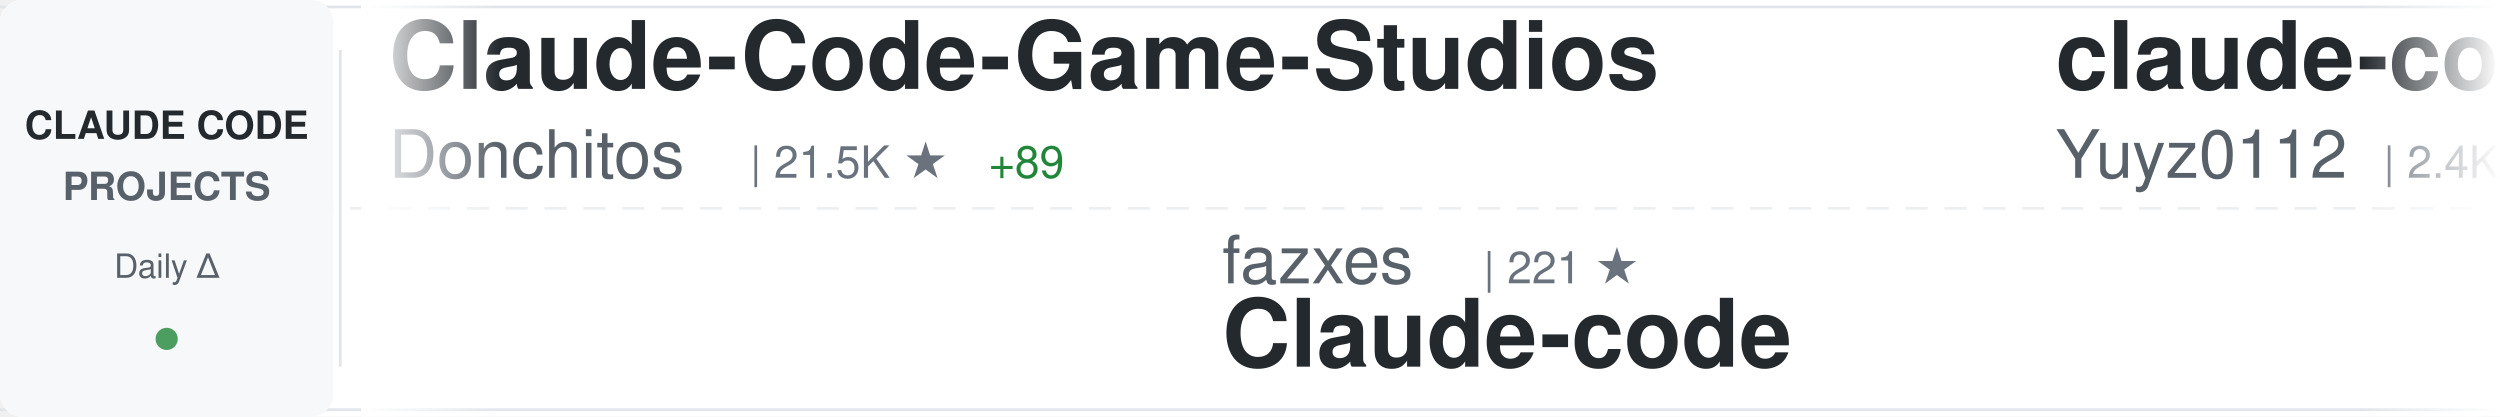
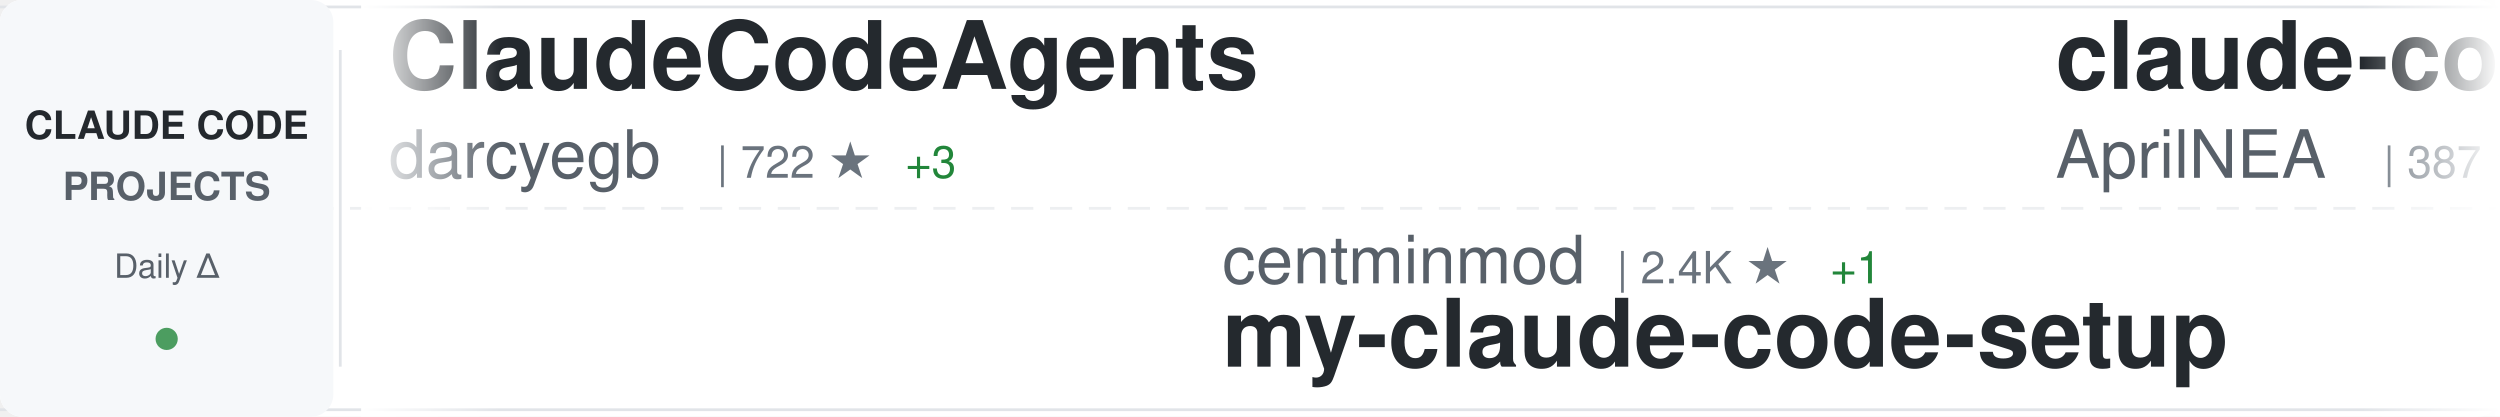
<svg xmlns="http://www.w3.org/2000/svg" width="900" height="150">
  <defs>
    <linearGradient id="awesomeLeftFade" x1="0%" y1="0%" x2="100%" y2="0%">
      <stop offset="0%" style="stop-color:#ffffff;stop-opacity:1" />
      <stop offset="100%" style="stop-color:#ffffff;stop-opacity:0" />
    </linearGradient>
    <linearGradient id="awesomeRightFade" x1="0%" y1="0%" x2="100%" y2="0%">
      <stop offset="0%" style="stop-color:#ffffff;stop-opacity:0" />
      <stop offset="100%" style="stop-color:#ffffff;stop-opacity:1" />
    </linearGradient>
  </defs>
  <rect width="900" height="150" fill="#ffffff" rx="8" />
  <rect x="0" y="2" width="900" height="1" fill="#e1e4e8" />
  <rect x="0" y="147" width="900" height="1" fill="#e1e4e8" />
  <line x1="0" y1="75" x2="900" y2="75" stroke="#e1e4e8" stroke-width="1" stroke-dasharray="8 6" opacity="0.6" />
  <rect x="0" y="0" width="120" height="150" fill="#f6f8fa" rx="8" />
  <text x="60" y="50" font-family="-apple-system, BlinkMacSystemFont, 'Segoe UI', Helvetica, Arial, sans-serif" font-size="14" font-weight="600" fill="#24292e" text-anchor="middle">CLAUDE CODE</text>
  <text x="60" y="72" font-family="-apple-system, BlinkMacSystemFont, 'Segoe UI', Helvetica, Arial, sans-serif" font-size="14" font-weight="600" fill="#586069" text-anchor="middle">PROJECTS</text>
  <text x="60" y="100" font-family="-apple-system, BlinkMacSystemFont, 'Segoe UI', Helvetica, Arial, sans-serif" font-size="12" font-weight="500" fill="#586069" text-anchor="middle">Daily Δ</text>
  <circle cx="60" cy="122" r="4" fill="#22863a" opacity="0.8" />
  <rect x="122" y="18" width="1" height="114" fill="#e1e4e8" />
  <clipPath id="awesomeTickerClip">
    <rect x="130" y="0" width="770" height="150" />
  </clipPath>
  <g clip-path="url(#awesomeTickerClip)">
    <g id="awesomeTickerItems">
      <animateTransform attributeName="transform" attributeType="XML" type="translate" from="0 0" to="-3000 0" dur="54s" repeatCount="indefinite" />
      <g transform="translate(0, 0)">
-         <text x="140" y="32" font-family="-apple-system, BlinkMacSystemFont, 'Segoe UI', Helvetica, Arial, sans-serif" font-size="34" font-weight="600" fill="#24292e">Claude-Code-Game-Studios</text>
-         <text x="140" y="64" font-family="-apple-system, BlinkMacSystemFont, 'Segoe UI', Helvetica, Arial, sans-serif" font-size="24" font-weight="400" fill="#586069">Donchitos</text>
-         <text x="270" y="64" font-family="-apple-system, BlinkMacSystemFont, 'Segoe UI', Helvetica, Arial, sans-serif" font-size="16" font-weight="500" fill="#6a737d">| 21.5K ★</text>
-         <text x="356" y="64" font-family="-apple-system, BlinkMacSystemFont, 'Segoe UI', Helvetica, Arial, sans-serif" font-size="16" font-weight="500" fill="#22863a"> +89</text>
+         <text x="140" y="32" font-family="-apple-system, BlinkMacSystemFont, 'Segoe UI', Helvetica, Arial, sans-serif" font-size="34" font-weight="600" fill="#24292e">ClaudeCodeAgents</text>
+         <text x="140" y="64" font-family="-apple-system, BlinkMacSystemFont, 'Segoe UI', Helvetica, Arial, sans-serif" font-size="24" font-weight="400" fill="#586069">darcyegb</text>
+         <text x="258" y="64" font-family="-apple-system, BlinkMacSystemFont, 'Segoe UI', Helvetica, Arial, sans-serif" font-size="16" font-weight="500" fill="#6a737d">| 722 ★</text>
+         <text x="326" y="64" font-family="-apple-system, BlinkMacSystemFont, 'Segoe UI', Helvetica, Arial, sans-serif" font-size="16" font-weight="500" fill="#22863a"> +3</text>
      </g>
      <g transform="translate(300, 0)">
-         <text x="140" y="102" font-family="-apple-system, BlinkMacSystemFont, 'Segoe UI', Helvetica, Arial, sans-serif" font-size="24" font-weight="400" fill="#586069">fazxes</text>
-         <text x="234" y="102" font-family="-apple-system, BlinkMacSystemFont, 'Segoe UI', Helvetica, Arial, sans-serif" font-size="16" font-weight="500" fill="#6a737d">| 221 ★</text>
-         <text x="140" y="132" font-family="-apple-system, BlinkMacSystemFont, 'Segoe UI', Helvetica, Arial, sans-serif" font-size="34" font-weight="600" fill="#24292e">Claude-code</text>
+         <text x="140" y="102" font-family="-apple-system, BlinkMacSystemFont, 'Segoe UI', Helvetica, Arial, sans-serif" font-size="24" font-weight="400" fill="#586069">centminmod</text>
+         <text x="282" y="102" font-family="-apple-system, BlinkMacSystemFont, 'Segoe UI', Helvetica, Arial, sans-serif" font-size="16" font-weight="500" fill="#6a737d">| 2.4K ★</text>
+         <text x="359" y="102" font-family="-apple-system, BlinkMacSystemFont, 'Segoe UI', Helvetica, Arial, sans-serif" font-size="16" font-weight="500" fill="#22863a"> +1</text>
+         <text x="140" y="132" font-family="-apple-system, BlinkMacSystemFont, 'Segoe UI', Helvetica, Arial, sans-serif" font-size="34" font-weight="600" fill="#24292e">my-claude-code-setup</text>
      </g>
      <g transform="translate(600, 0)">
-         <text x="140" y="32" font-family="-apple-system, BlinkMacSystemFont, 'Segoe UI', Helvetica, Arial, sans-serif" font-size="34" font-weight="600" fill="#24292e">claude-code-reverse</text>
-         <text x="140" y="64" font-family="-apple-system, BlinkMacSystemFont, 'Segoe UI', Helvetica, Arial, sans-serif" font-size="24" font-weight="400" fill="#586069">Yuyz0112</text>
-         <text x="258" y="64" font-family="-apple-system, BlinkMacSystemFont, 'Segoe UI', Helvetica, Arial, sans-serif" font-size="16" font-weight="500" fill="#6a737d">| 2.4K ★</text>
-         <text x="335" y="64" font-family="-apple-system, BlinkMacSystemFont, 'Segoe UI', Helvetica, Arial, sans-serif" font-size="16" font-weight="500" fill="#22863a"> +2</text>
+         <text x="140" y="32" font-family="-apple-system, BlinkMacSystemFont, 'Segoe UI', Helvetica, Arial, sans-serif" font-size="34" font-weight="600" fill="#24292e">claude-code-source</text>
+         <text x="140" y="64" font-family="-apple-system, BlinkMacSystemFont, 'Segoe UI', Helvetica, Arial, sans-serif" font-size="24" font-weight="400" fill="#586069">AprilNEA</text>
+         <text x="258" y="64" font-family="-apple-system, BlinkMacSystemFont, 'Segoe UI', Helvetica, Arial, sans-serif" font-size="16" font-weight="500" fill="#6a737d">| 387 ★</text>
+         <text x="326" y="64" font-family="-apple-system, BlinkMacSystemFont, 'Segoe UI', Helvetica, Arial, sans-serif" font-size="16" font-weight="500" fill="#22863a"> +2</text>
      </g>
      <g transform="translate(900, 0)">
-         <text x="140" y="102" font-family="-apple-system, BlinkMacSystemFont, 'Segoe UI', Helvetica, Arial, sans-serif" font-size="24" font-weight="400" fill="#586069">alirezarezvani</text>
-         <text x="330" y="102" font-family="-apple-system, BlinkMacSystemFont, 'Segoe UI', Helvetica, Arial, sans-serif" font-size="16" font-weight="500" fill="#6a737d">| 17.9K ★</text>
-         <text x="416" y="102" font-family="-apple-system, BlinkMacSystemFont, 'Segoe UI', Helvetica, Arial, sans-serif" font-size="16" font-weight="500" fill="#22863a"> +92</text>
-         <text x="140" y="132" font-family="-apple-system, BlinkMacSystemFont, 'Segoe UI', Helvetica, Arial, sans-serif" font-size="34" font-weight="600" fill="#24292e">claude-skills</text>
+         <text x="140" y="102" font-family="-apple-system, BlinkMacSystemFont, 'Segoe UI', Helvetica, Arial, sans-serif" font-size="24" font-weight="400" fill="#586069">Windy3f3f3f3f</text>
+         <text x="318" y="102" font-family="-apple-system, BlinkMacSystemFont, 'Segoe UI', Helvetica, Arial, sans-serif" font-size="16" font-weight="500" fill="#6a737d">| 1.4K ★</text>
+         <text x="395" y="102" font-family="-apple-system, BlinkMacSystemFont, 'Segoe UI', Helvetica, Arial, sans-serif" font-size="16" font-weight="500" fill="#22863a"> +4</text>
+         <text x="140" y="132" font-family="-apple-system, BlinkMacSystemFont, 'Segoe UI', Helvetica, Arial, sans-serif" font-size="34" font-weight="600" fill="#24292e">claude-code-from-scratch</text>
      </g>
      <g transform="translate(1200, 0)">
-         <text x="140" y="32" font-family="-apple-system, BlinkMacSystemFont, 'Segoe UI', Helvetica, Arial, sans-serif" font-size="34" font-weight="600" fill="#24292e">claude-code-source-code</text>
-         <text x="140" y="64" font-family="-apple-system, BlinkMacSystemFont, 'Segoe UI', Helvetica, Arial, sans-serif" font-size="24" font-weight="400" fill="#586069">777genius</text>
-         <text x="270" y="64" font-family="-apple-system, BlinkMacSystemFont, 'Segoe UI', Helvetica, Arial, sans-serif" font-size="16" font-weight="500" fill="#6a737d">| 915 ★</text>
-         <text x="338" y="64" font-family="-apple-system, BlinkMacSystemFont, 'Segoe UI', Helvetica, Arial, sans-serif" font-size="16" font-weight="500" fill="#22863a"> +1</text>
+         <text x="140" y="32" font-family="-apple-system, BlinkMacSystemFont, 'Segoe UI', Helvetica, Arial, sans-serif" font-size="34" font-weight="600" fill="#24292e">Claude-Code-Usage-Monito...</text>
+         <text x="140" y="64" font-family="-apple-system, BlinkMacSystemFont, 'Segoe UI', Helvetica, Arial, sans-serif" font-size="24" font-weight="400" fill="#586069">Maciek-roboblog</text>
+         <text x="342" y="64" font-family="-apple-system, BlinkMacSystemFont, 'Segoe UI', Helvetica, Arial, sans-serif" font-size="16" font-weight="500" fill="#6a737d">| 8.2K ★</text>
+         <text x="419" y="64" font-family="-apple-system, BlinkMacSystemFont, 'Segoe UI', Helvetica, Arial, sans-serif" font-size="16" font-weight="500" fill="#22863a"> +9</text>
      </g>
      <g transform="translate(1500, 0)">
-         <text x="140" y="102" font-family="-apple-system, BlinkMacSystemFont, 'Segoe UI', Helvetica, Arial, sans-serif" font-size="24" font-weight="400" fill="#586069">Maciek-roboblog</text>
-         <text x="342" y="102" font-family="-apple-system, BlinkMacSystemFont, 'Segoe UI', Helvetica, Arial, sans-serif" font-size="16" font-weight="500" fill="#6a737d">| 8.2K ★</text>
-         <text x="419" y="102" font-family="-apple-system, BlinkMacSystemFont, 'Segoe UI', Helvetica, Arial, sans-serif" font-size="16" font-weight="500" fill="#22863a"> +9</text>
-         <text x="140" y="132" font-family="-apple-system, BlinkMacSystemFont, 'Segoe UI', Helvetica, Arial, sans-serif" font-size="34" font-weight="600" fill="#24292e">Claude-Code-Usage-Monito...</text>
+         <text x="140" y="102" font-family="-apple-system, BlinkMacSystemFont, 'Segoe UI', Helvetica, Arial, sans-serif" font-size="24" font-weight="400" fill="#586069">shanraisshan</text>
+         <text x="306" y="102" font-family="-apple-system, BlinkMacSystemFont, 'Segoe UI', Helvetica, Arial, sans-serif" font-size="16" font-weight="500" fill="#6a737d">| 57.6K ★</text>
+         <text x="392" y="102" font-family="-apple-system, BlinkMacSystemFont, 'Segoe UI', Helvetica, Arial, sans-serif" font-size="16" font-weight="500" fill="#22863a"> +103</text>
+         <text x="140" y="132" font-family="-apple-system, BlinkMacSystemFont, 'Segoe UI', Helvetica, Arial, sans-serif" font-size="34" font-weight="600" fill="#24292e">claude-code-best-practic...</text>
      </g>
      <g transform="translate(1800, 0)">
-         <text x="140" y="32" font-family="-apple-system, BlinkMacSystemFont, 'Segoe UI', Helvetica, Arial, sans-serif" font-size="34" font-weight="600" fill="#24292e">claude-code-from-source</text>
-         <text x="140" y="64" font-family="-apple-system, BlinkMacSystemFont, 'Segoe UI', Helvetica, Arial, sans-serif" font-size="24" font-weight="400" fill="#586069">alejandrobalderas</text>
-         <text x="366" y="64" font-family="-apple-system, BlinkMacSystemFont, 'Segoe UI', Helvetica, Arial, sans-serif" font-size="16" font-weight="500" fill="#6a737d">| 2.2K ★</text>
-         <text x="443" y="64" font-family="-apple-system, BlinkMacSystemFont, 'Segoe UI', Helvetica, Arial, sans-serif" font-size="16" font-weight="500" fill="#22863a"> +1</text>
+         <text x="140" y="32" font-family="-apple-system, BlinkMacSystemFont, 'Segoe UI', Helvetica, Arial, sans-serif" font-size="34" font-weight="600" fill="#24292e">system_prompts_leaks</text>
+         <text x="140" y="64" font-family="-apple-system, BlinkMacSystemFont, 'Segoe UI', Helvetica, Arial, sans-serif" font-size="24" font-weight="400" fill="#586069">asgeirtj</text>
+         <text x="258" y="64" font-family="-apple-system, BlinkMacSystemFont, 'Segoe UI', Helvetica, Arial, sans-serif" font-size="16" font-weight="500" fill="#6a737d">| 41.9K ★</text>
+         <text x="344" y="64" font-family="-apple-system, BlinkMacSystemFont, 'Segoe UI', Helvetica, Arial, sans-serif" font-size="16" font-weight="500" fill="#22863a"> +175</text>
      </g>
      <g transform="translate(2100, 0)">
-         <text x="140" y="102" font-family="-apple-system, BlinkMacSystemFont, 'Segoe UI', Helvetica, Arial, sans-serif" font-size="24" font-weight="400" fill="#586069">carlvellotti</text>
-         <text x="306" y="102" font-family="-apple-system, BlinkMacSystemFont, 'Segoe UI', Helvetica, Arial, sans-serif" font-size="16" font-weight="500" fill="#6a737d">| 2.1K ★</text>
-         <text x="383" y="102" font-family="-apple-system, BlinkMacSystemFont, 'Segoe UI', Helvetica, Arial, sans-serif" font-size="16" font-weight="500" fill="#22863a"> +15</text>
-         <text x="140" y="132" font-family="-apple-system, BlinkMacSystemFont, 'Segoe UI', Helvetica, Arial, sans-serif" font-size="34" font-weight="600" fill="#24292e">claude-code-pm-course</text>
+         <text x="140" y="102" font-family="-apple-system, BlinkMacSystemFont, 'Segoe UI', Helvetica, Arial, sans-serif" font-size="24" font-weight="400" fill="#586069">edmund-io</text>
+         <text x="270" y="102" font-family="-apple-system, BlinkMacSystemFont, 'Segoe UI', Helvetica, Arial, sans-serif" font-size="16" font-weight="500" fill="#6a737d">| 1.5K ★</text>
+         <text x="140" y="132" font-family="-apple-system, BlinkMacSystemFont, 'Segoe UI', Helvetica, Arial, sans-serif" font-size="34" font-weight="600" fill="#24292e">edmunds-claude-code</text>
      </g>
      <g transform="translate(2400, 0)">
-         <text x="140" y="32" font-family="-apple-system, BlinkMacSystemFont, 'Segoe UI', Helvetica, Arial, sans-serif" font-size="34" font-weight="600" fill="#24292e">claude-code-sourcemap</text>
-         <text x="140" y="64" font-family="-apple-system, BlinkMacSystemFont, 'Segoe UI', Helvetica, Arial, sans-serif" font-size="24" font-weight="400" fill="#586069">ChinaSiro</text>
-         <text x="270" y="64" font-family="-apple-system, BlinkMacSystemFont, 'Segoe UI', Helvetica, Arial, sans-serif" font-size="16" font-weight="500" fill="#6a737d">| 9.4K ★</text>
-         <text x="347" y="64" font-family="-apple-system, BlinkMacSystemFont, 'Segoe UI', Helvetica, Arial, sans-serif" font-size="16" font-weight="500" fill="#22863a"> +10</text>
+         <text x="140" y="32" font-family="-apple-system, BlinkMacSystemFont, 'Segoe UI', Helvetica, Arial, sans-serif" font-size="34" font-weight="600" fill="#24292e">claude-code-infrastructu...</text>
+         <text x="140" y="64" font-family="-apple-system, BlinkMacSystemFont, 'Segoe UI', Helvetica, Arial, sans-serif" font-size="24" font-weight="400" fill="#586069">diet103</text>
+         <text x="246" y="64" font-family="-apple-system, BlinkMacSystemFont, 'Segoe UI', Helvetica, Arial, sans-serif" font-size="16" font-weight="500" fill="#6a737d">| 9.7K ★</text>
+         <text x="323" y="64" font-family="-apple-system, BlinkMacSystemFont, 'Segoe UI', Helvetica, Arial, sans-serif" font-size="16" font-weight="500" fill="#22863a"> +1</text>
      </g>
      <g transform="translate(2700, 0)">
-         <text x="140" y="102" font-family="-apple-system, BlinkMacSystemFont, 'Segoe UI', Helvetica, Arial, sans-serif" font-size="24" font-weight="400" fill="#586069">SeemSeam</text>
-         <text x="258" y="102" font-family="-apple-system, BlinkMacSystemFont, 'Segoe UI', Helvetica, Arial, sans-serif" font-size="16" font-weight="500" fill="#6a737d">| 3.0K ★</text>
-         <text x="335" y="102" font-family="-apple-system, BlinkMacSystemFont, 'Segoe UI', Helvetica, Arial, sans-serif" font-size="16" font-weight="500" fill="#22863a"> +14</text>
-         <text x="140" y="132" font-family="-apple-system, BlinkMacSystemFont, 'Segoe UI', Helvetica, Arial, sans-serif" font-size="34" font-weight="600" fill="#24292e">claude_codex_bridge</text>
+         <text x="140" y="102" font-family="-apple-system, BlinkMacSystemFont, 'Segoe UI', Helvetica, Arial, sans-serif" font-size="24" font-weight="400" fill="#586069">ponponon</text>
+         <text x="258" y="102" font-family="-apple-system, BlinkMacSystemFont, 'Segoe UI', Helvetica, Arial, sans-serif" font-size="16" font-weight="500" fill="#6a737d">| 2.3K ★</text>
+         <text x="335" y="102" font-family="-apple-system, BlinkMacSystemFont, 'Segoe UI', Helvetica, Arial, sans-serif" font-size="16" font-weight="500" fill="#22863a"> +2</text>
+         <text x="140" y="132" font-family="-apple-system, BlinkMacSystemFont, 'Segoe UI', Helvetica, Arial, sans-serif" font-size="34" font-weight="600" fill="#24292e">claude_code_src</text>
      </g>
      <g transform="translate(3000, 0)">
-         <text x="140" y="32" font-family="-apple-system, BlinkMacSystemFont, 'Segoe UI', Helvetica, Arial, sans-serif" font-size="34" font-weight="600" fill="#24292e">Claude-Code-Game-Studios</text>
-         <text x="140" y="64" font-family="-apple-system, BlinkMacSystemFont, 'Segoe UI', Helvetica, Arial, sans-serif" font-size="24" font-weight="400" fill="#586069">Donchitos</text>
-         <text x="270" y="64" font-family="-apple-system, BlinkMacSystemFont, 'Segoe UI', Helvetica, Arial, sans-serif" font-size="16" font-weight="500" fill="#6a737d">| 21.5K ★</text>
-         <text x="356" y="64" font-family="-apple-system, BlinkMacSystemFont, 'Segoe UI', Helvetica, Arial, sans-serif" font-size="16" font-weight="500" fill="#22863a"> +89</text>
+         <text x="140" y="32" font-family="-apple-system, BlinkMacSystemFont, 'Segoe UI', Helvetica, Arial, sans-serif" font-size="34" font-weight="600" fill="#24292e">ClaudeCodeAgents</text>
+         <text x="140" y="64" font-family="-apple-system, BlinkMacSystemFont, 'Segoe UI', Helvetica, Arial, sans-serif" font-size="24" font-weight="400" fill="#586069">darcyegb</text>
+         <text x="258" y="64" font-family="-apple-system, BlinkMacSystemFont, 'Segoe UI', Helvetica, Arial, sans-serif" font-size="16" font-weight="500" fill="#6a737d">| 722 ★</text>
+         <text x="326" y="64" font-family="-apple-system, BlinkMacSystemFont, 'Segoe UI', Helvetica, Arial, sans-serif" font-size="16" font-weight="500" fill="#22863a"> +3</text>
      </g>
      <g transform="translate(3300, 0)">
-         <text x="140" y="102" font-family="-apple-system, BlinkMacSystemFont, 'Segoe UI', Helvetica, Arial, sans-serif" font-size="24" font-weight="400" fill="#586069">fazxes</text>
-         <text x="234" y="102" font-family="-apple-system, BlinkMacSystemFont, 'Segoe UI', Helvetica, Arial, sans-serif" font-size="16" font-weight="500" fill="#6a737d">| 221 ★</text>
-         <text x="140" y="132" font-family="-apple-system, BlinkMacSystemFont, 'Segoe UI', Helvetica, Arial, sans-serif" font-size="34" font-weight="600" fill="#24292e">Claude-code</text>
+         <text x="140" y="102" font-family="-apple-system, BlinkMacSystemFont, 'Segoe UI', Helvetica, Arial, sans-serif" font-size="24" font-weight="400" fill="#586069">centminmod</text>
+         <text x="282" y="102" font-family="-apple-system, BlinkMacSystemFont, 'Segoe UI', Helvetica, Arial, sans-serif" font-size="16" font-weight="500" fill="#6a737d">| 2.4K ★</text>
+         <text x="359" y="102" font-family="-apple-system, BlinkMacSystemFont, 'Segoe UI', Helvetica, Arial, sans-serif" font-size="16" font-weight="500" fill="#22863a"> +1</text>
+         <text x="140" y="132" font-family="-apple-system, BlinkMacSystemFont, 'Segoe UI', Helvetica, Arial, sans-serif" font-size="34" font-weight="600" fill="#24292e">my-claude-code-setup</text>
      </g>
      <g transform="translate(3600, 0)">
-         <text x="140" y="32" font-family="-apple-system, BlinkMacSystemFont, 'Segoe UI', Helvetica, Arial, sans-serif" font-size="34" font-weight="600" fill="#24292e">claude-code-reverse</text>
-         <text x="140" y="64" font-family="-apple-system, BlinkMacSystemFont, 'Segoe UI', Helvetica, Arial, sans-serif" font-size="24" font-weight="400" fill="#586069">Yuyz0112</text>
-         <text x="258" y="64" font-family="-apple-system, BlinkMacSystemFont, 'Segoe UI', Helvetica, Arial, sans-serif" font-size="16" font-weight="500" fill="#6a737d">| 2.4K ★</text>
-         <text x="335" y="64" font-family="-apple-system, BlinkMacSystemFont, 'Segoe UI', Helvetica, Arial, sans-serif" font-size="16" font-weight="500" fill="#22863a"> +2</text>
+         <text x="140" y="32" font-family="-apple-system, BlinkMacSystemFont, 'Segoe UI', Helvetica, Arial, sans-serif" font-size="34" font-weight="600" fill="#24292e">claude-code-source</text>
+         <text x="140" y="64" font-family="-apple-system, BlinkMacSystemFont, 'Segoe UI', Helvetica, Arial, sans-serif" font-size="24" font-weight="400" fill="#586069">AprilNEA</text>
+         <text x="258" y="64" font-family="-apple-system, BlinkMacSystemFont, 'Segoe UI', Helvetica, Arial, sans-serif" font-size="16" font-weight="500" fill="#6a737d">| 387 ★</text>
+         <text x="326" y="64" font-family="-apple-system, BlinkMacSystemFont, 'Segoe UI', Helvetica, Arial, sans-serif" font-size="16" font-weight="500" fill="#22863a"> +2</text>
      </g>
      <g transform="translate(3900, 0)">
-         <text x="140" y="102" font-family="-apple-system, BlinkMacSystemFont, 'Segoe UI', Helvetica, Arial, sans-serif" font-size="24" font-weight="400" fill="#586069">alirezarezvani</text>
-         <text x="330" y="102" font-family="-apple-system, BlinkMacSystemFont, 'Segoe UI', Helvetica, Arial, sans-serif" font-size="16" font-weight="500" fill="#6a737d">| 17.9K ★</text>
-         <text x="416" y="102" font-family="-apple-system, BlinkMacSystemFont, 'Segoe UI', Helvetica, Arial, sans-serif" font-size="16" font-weight="500" fill="#22863a"> +92</text>
-         <text x="140" y="132" font-family="-apple-system, BlinkMacSystemFont, 'Segoe UI', Helvetica, Arial, sans-serif" font-size="34" font-weight="600" fill="#24292e">claude-skills</text>
+         <text x="140" y="102" font-family="-apple-system, BlinkMacSystemFont, 'Segoe UI', Helvetica, Arial, sans-serif" font-size="24" font-weight="400" fill="#586069">Windy3f3f3f3f</text>
+         <text x="318" y="102" font-family="-apple-system, BlinkMacSystemFont, 'Segoe UI', Helvetica, Arial, sans-serif" font-size="16" font-weight="500" fill="#6a737d">| 1.4K ★</text>
+         <text x="395" y="102" font-family="-apple-system, BlinkMacSystemFont, 'Segoe UI', Helvetica, Arial, sans-serif" font-size="16" font-weight="500" fill="#22863a"> +4</text>
+         <text x="140" y="132" font-family="-apple-system, BlinkMacSystemFont, 'Segoe UI', Helvetica, Arial, sans-serif" font-size="34" font-weight="600" fill="#24292e">claude-code-from-scratch</text>
      </g>
    </g>
  </g>
  <rect x="130" y="0" width="50" height="150" fill="url(#awesomeLeftFade)" />
  <rect x="850" y="0" width="50" height="150" fill="url(#awesomeRightFade)" />
</svg>
